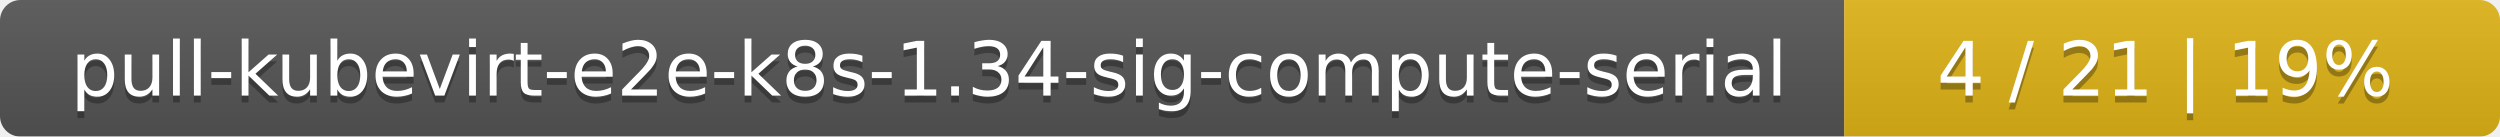
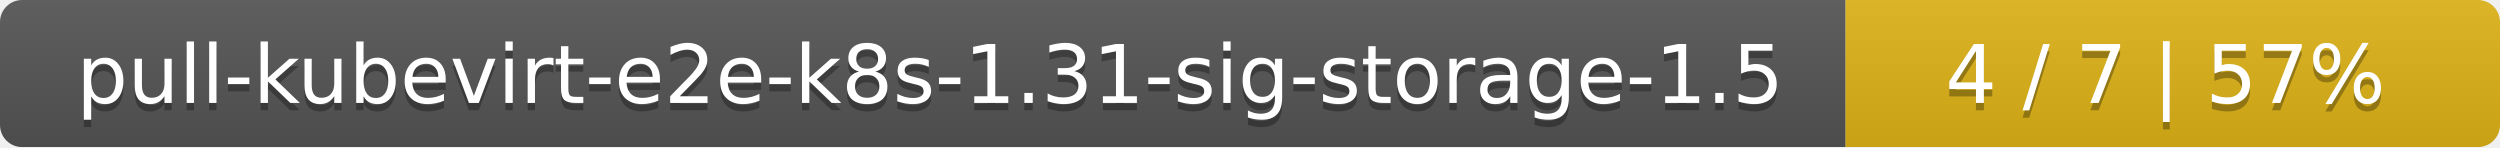
- <svg xmlns="http://www.w3.org/2000/svg" width="366" height="20">
+ <svg xmlns="http://www.w3.org/2000/svg" width="340" height="20">
  <linearGradient id="smooth" x2="0" y2="100%">
    <stop offset="0" stop-color="#bbb" stop-opacity=".1" />
    <stop offset="1" stop-opacity=".1" />
  </linearGradient>
  <mask id="round">
-     <rect width="366" height="20" rx="3" fill="#fff" />
+     <rect width="340" height="20" rx="3" fill="#fff" />
  </mask>
  <g mask="url(#round)">
-     <rect width="270" height="20" fill="#555" />
-     <rect x="270" width="96" height="20" fill="#dfb317" />
-     <rect width="366" height="20" fill="url(#smooth)" />
+     <rect width="251" height="20" fill="#555" />
+     <rect x="251" width="89" height="20" fill="#dfb317" />
+     <rect width="340" height="20" fill="url(#smooth)" />
  </g>
  <g fill="#fff" text-anchor="middle" font-family="DejaVu Sans,Verdana,Geneva,sans-serif" font-size="11">
-     <text x="136" y="15" fill="#010101" fill-opacity=".3">pull-kubevirt-e2e-k8s-1.34-sig-compute-serial</text>
-     <text x="136" y="14">pull-kubevirt-e2e-k8s-1.34-sig-compute-serial</text>
-     <text x="317" y="15" fill="#010101" fill-opacity=".3">4 / 21    |    19%</text>
-     <text x="317" y="14">4 / 21    |    19%</text>
+     <text x="126.5" y="15" fill="#010101" fill-opacity=".3">pull-kubevirt-e2e-k8s-1.31-sig-storage-1.5</text>
+     <text x="126.5" y="14">pull-kubevirt-e2e-k8s-1.31-sig-storage-1.5</text>
+     <text x="294.5" y="15" fill="#010101" fill-opacity=".3">4 / 7    |    57%</text>
+     <text x="294.5" y="14">4 / 7    |    57%</text>
  </g>
</svg>
